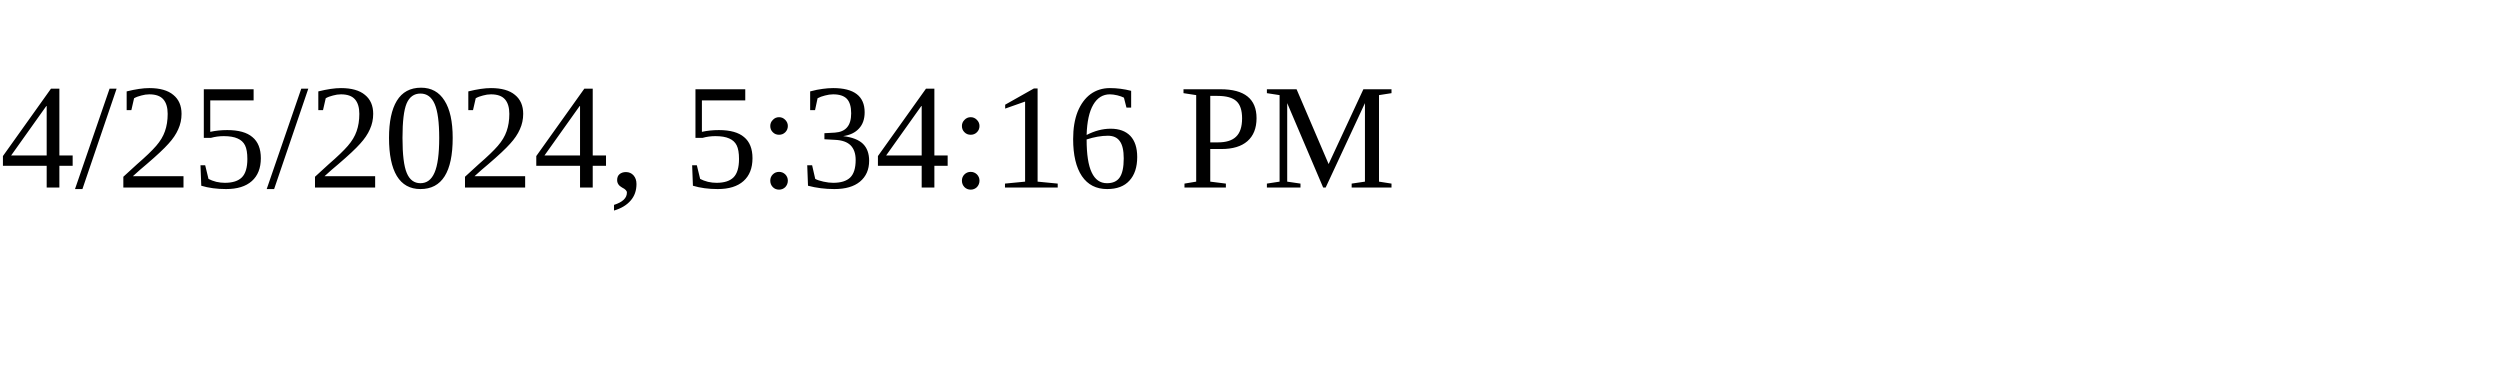
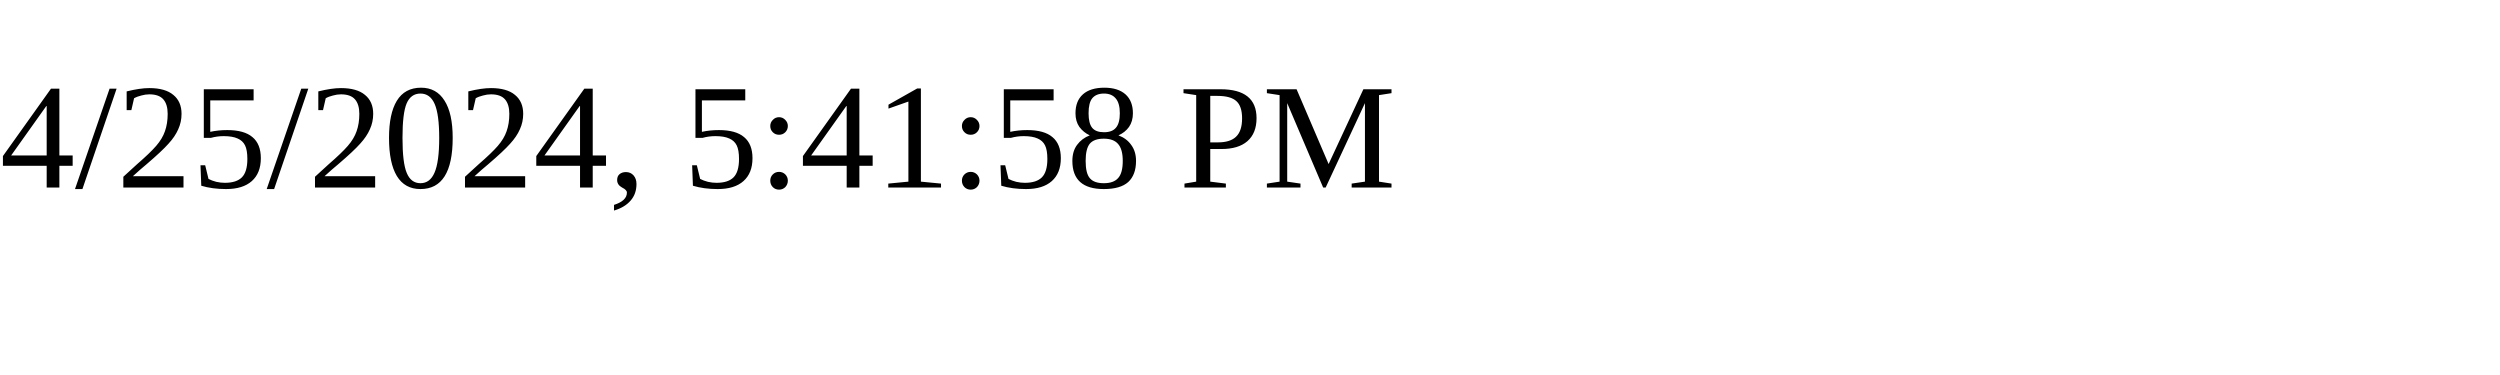
<svg xmlns="http://www.w3.org/2000/svg" height="30" width="200">
-   <text x="0" y="15">4/25/2024, 5:34:16 PM</text>
+   <text x="0" y="15">4/25/2024, 5:41:58 PM</text>
</svg>
